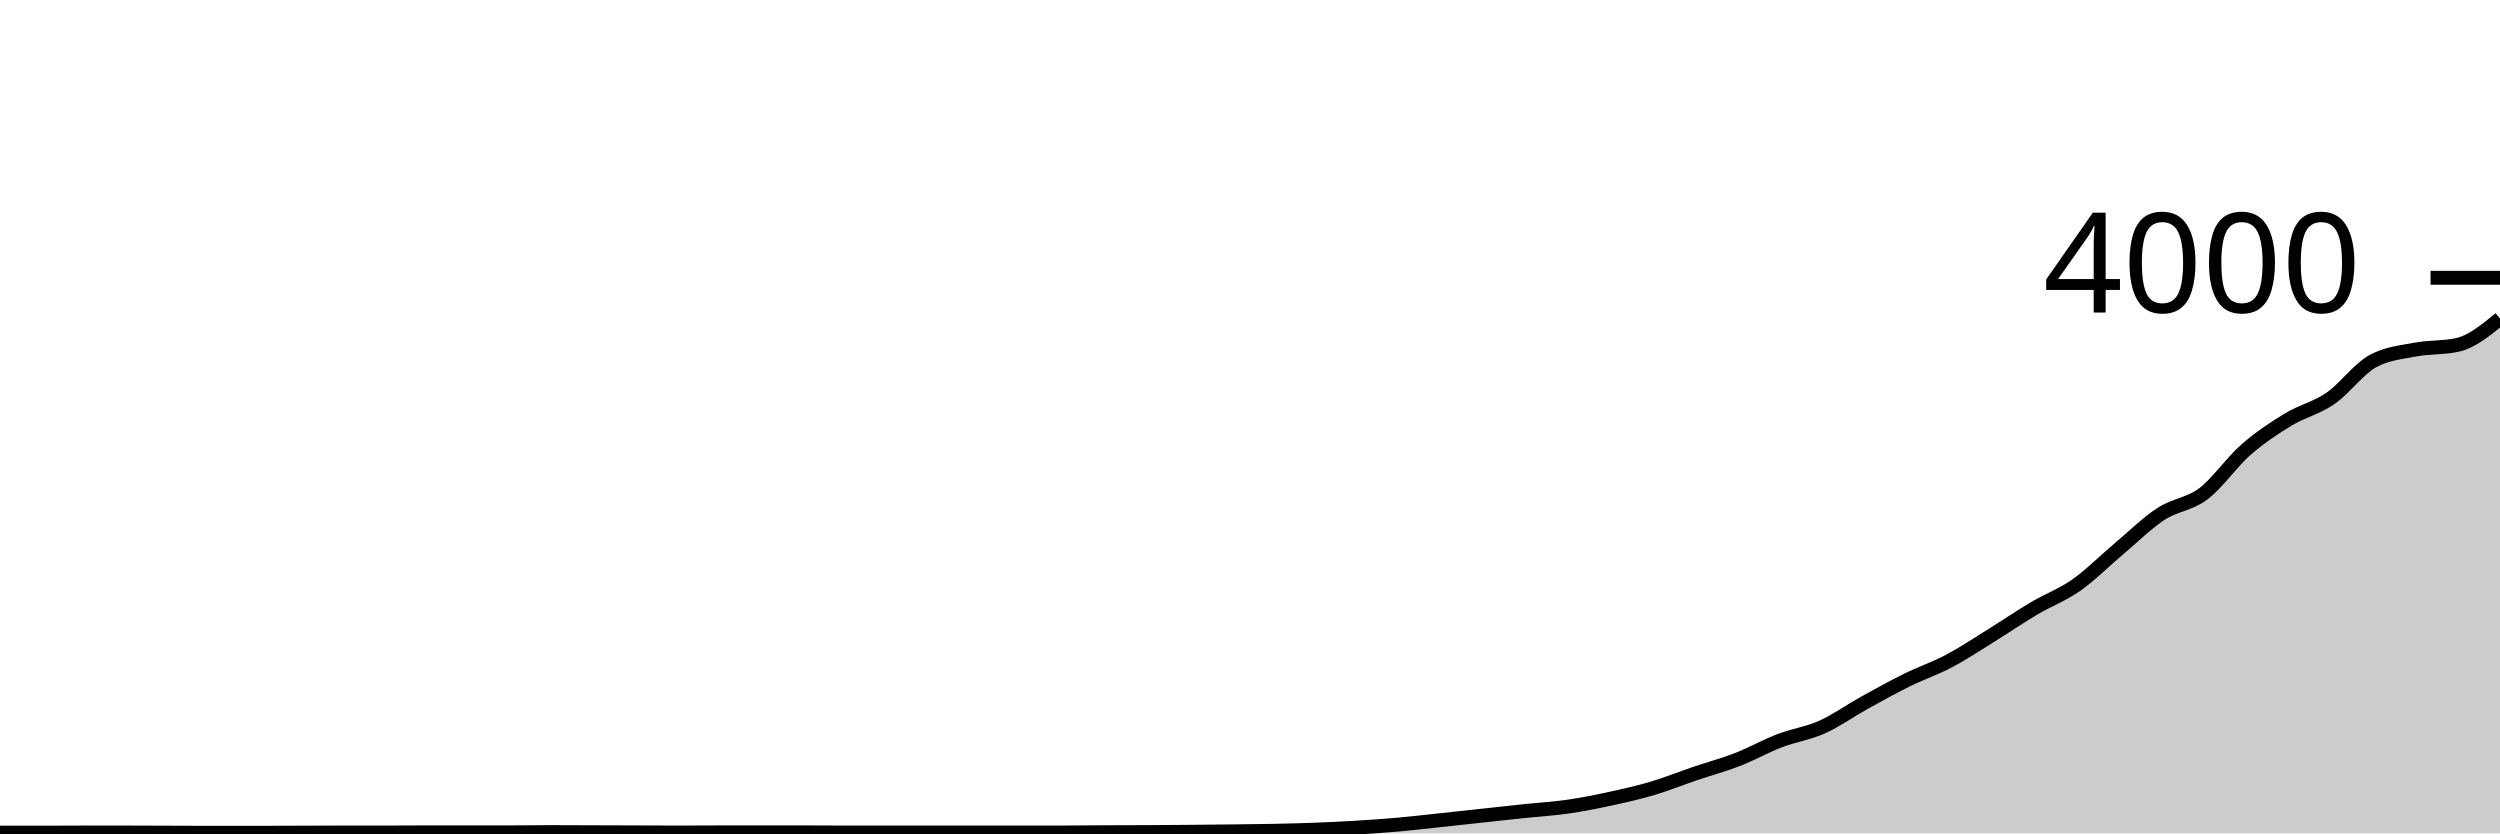
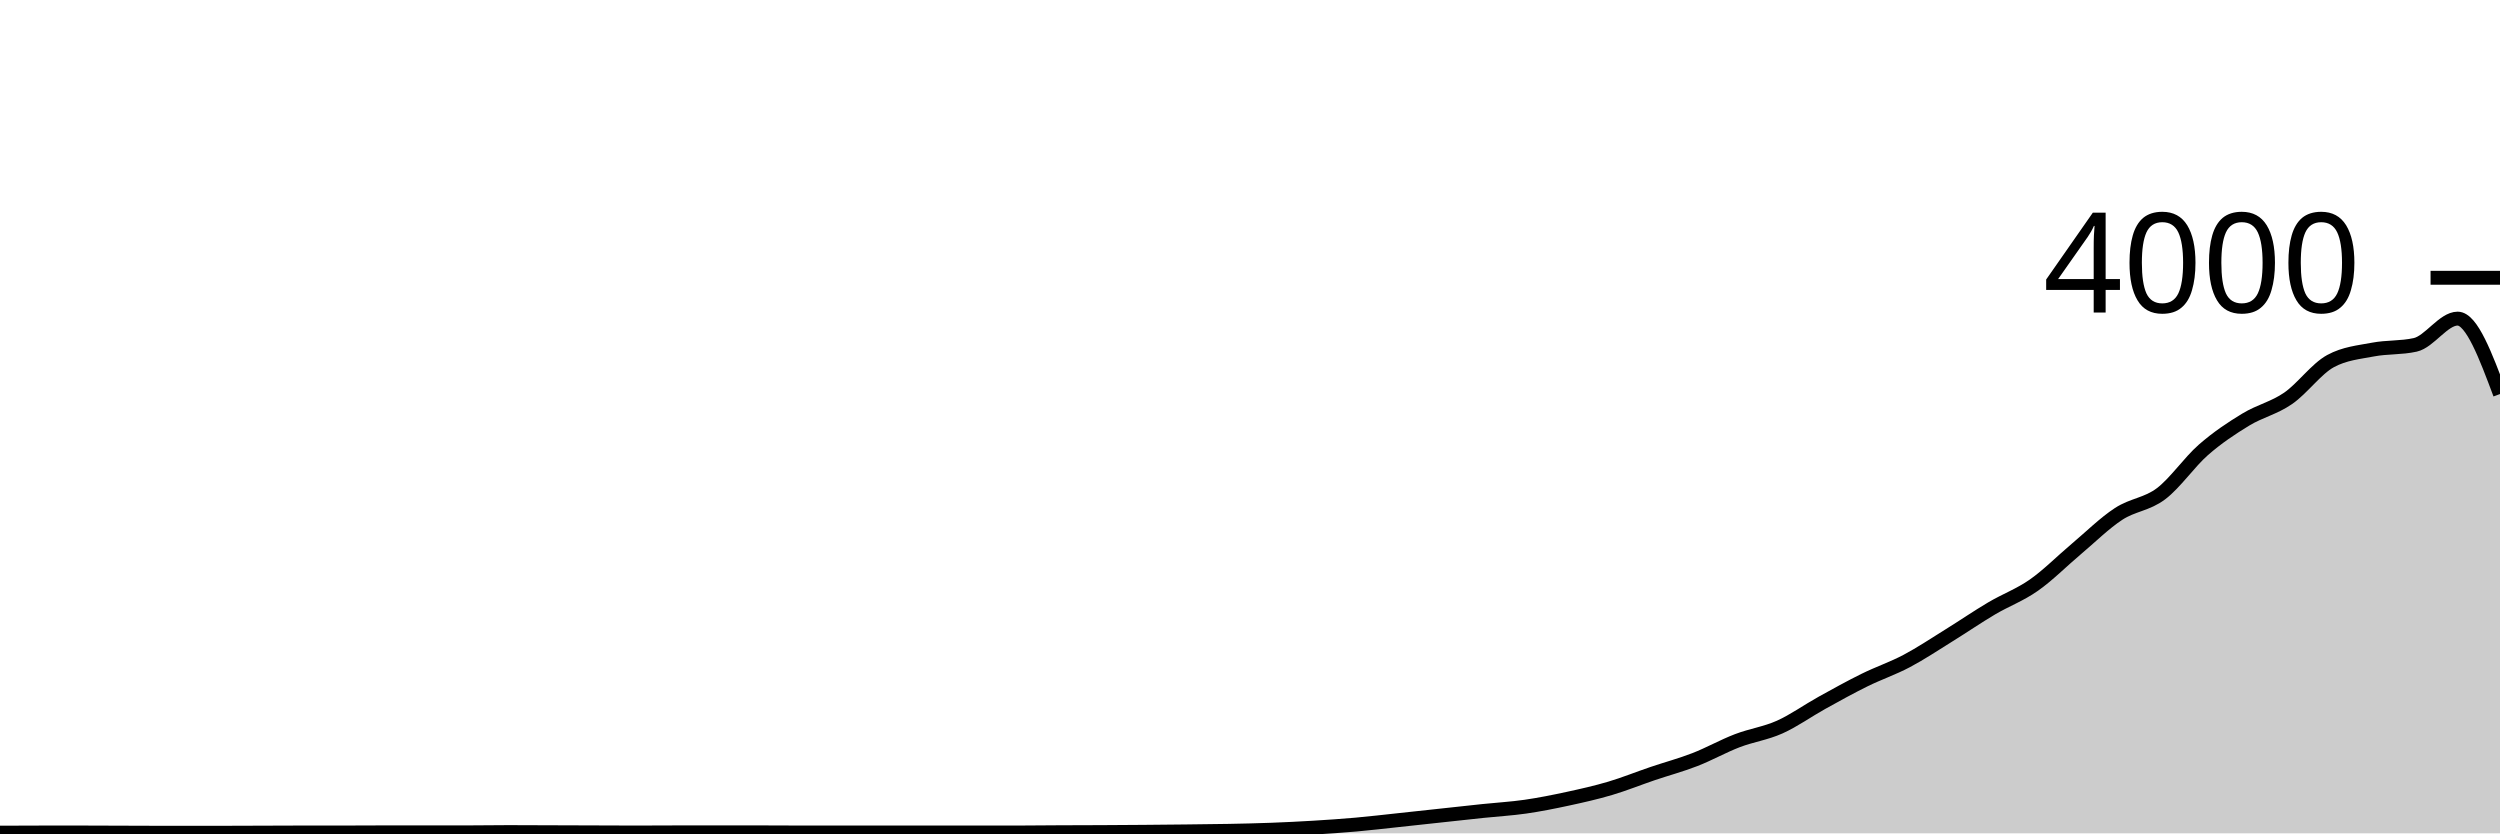
<svg xmlns="http://www.w3.org/2000/svg" viewBox="0 0 180 60">
  <g transform="translate(0,20)">
-     <path class="area" fill="rgba(0, 0, 0, 0.2)" d="M0,39.95C1.017,39.95,2.034,39.95,3.051,39.95C4.068,39.95,5.085,39.94,6.102,39.94C7.119,39.94,8.136,39.94,9.153,39.94C10.169,39.94,11.186,39.947,12.203,39.95C13.22,39.953,14.237,39.96,15.254,39.96C16.271,39.96,17.288,39.96,18.305,39.96C19.322,39.96,20.339,39.953,21.356,39.95C22.373,39.947,23.39,39.94,24.407,39.94C25.424,39.94,26.441,39.94,27.458,39.94C28.475,39.94,29.492,39.93,30.508,39.93C31.525,39.93,32.542,39.93,33.559,39.93C34.576,39.93,35.593,39.93,36.61,39.93C37.627,39.93,38.644,39.91,39.661,39.91C40.678,39.91,41.695,39.917,42.712,39.92C43.729,39.923,44.746,39.927,45.763,39.93C46.78,39.933,47.797,39.94,48.814,39.94C49.831,39.94,50.847,39.93,51.864,39.93C52.881,39.93,53.898,39.93,54.915,39.93C55.932,39.93,56.949,39.93,57.966,39.93C58.983,39.93,60,39.94,61.017,39.94C62.034,39.94,63.051,39.94,64.068,39.94C65.085,39.94,66.102,39.94,67.119,39.94C68.136,39.94,69.153,39.94,70.169,39.94C71.186,39.94,72.203,39.94,73.22,39.94C74.237,39.94,75.254,39.94,76.271,39.94C77.288,39.94,78.305,39.925,79.322,39.92C80.339,39.915,81.356,39.915,82.373,39.91C83.39,39.905,84.407,39.898,85.424,39.89C86.441,39.882,87.458,39.872,88.475,39.86C89.492,39.848,90.508,39.84,91.525,39.82C92.542,39.8,93.559,39.778,94.576,39.74C95.593,39.702,96.61,39.652,97.627,39.59C98.644,39.528,99.661,39.46,100.678,39.37C101.695,39.28,102.712,39.158,103.729,39.05C104.746,38.942,105.763,38.83,106.78,38.72C107.797,38.61,108.814,38.497,109.831,38.39C110.847,38.283,111.864,38.227,112.881,38.08C113.898,37.933,114.915,37.73,115.932,37.51C116.949,37.29,117.966,37.062,118.983,36.76C120,36.458,121.017,36.045,122.034,35.7C123.051,35.355,124.068,35.085,125.085,34.69C126.102,34.295,127.119,33.72,128.136,33.33C129.153,32.94,130.169,32.805,131.186,32.35C132.203,31.895,133.22,31.163,134.237,30.6C135.254,30.037,136.271,29.472,137.288,28.97C138.305,28.468,139.322,28.128,140.339,27.59C141.356,27.052,142.373,26.37,143.39,25.74C144.407,25.11,145.424,24.412,146.441,23.81C147.458,23.208,148.475,22.843,149.492,22.13C150.508,21.417,151.525,20.385,152.542,19.53C153.559,18.675,154.576,17.663,155.593,17C156.61,16.337,157.627,16.318,158.644,15.55C159.661,14.782,160.678,13.28,161.695,12.39C162.712,11.5,163.729,10.828,164.746,10.21C165.763,9.592,166.78,9.382,167.797,8.68C168.814,7.978,169.831,6.553,170.847,6C171.864,5.447,172.881,5.365,173.898,5.17C174.915,4.975,175.932,5.057,176.949,4.83C177.966,4.603,178.983,3.772,180,2.94L180,40C178.983,40,177.966,40,176.949,40C175.932,40,174.915,40,173.898,40C172.881,40,171.864,40,170.847,40C169.831,40,168.814,40,167.797,40C166.78,40,165.763,40,164.746,40C163.729,40,162.712,40,161.695,40C160.678,40,159.661,40,158.644,40C157.627,40,156.61,40,155.593,40C154.576,40,153.559,40,152.542,40C151.525,40,150.508,40,149.492,40C148.475,40,147.458,40,146.441,40C145.424,40,144.407,40,143.39,40C142.373,40,141.356,40,140.339,40C139.322,40,138.305,40,137.288,40C136.271,40,135.254,40,134.237,40C133.22,40,132.203,40,131.186,40C130.169,40,129.153,40,128.136,40C127.119,40,126.102,40,125.085,40C124.068,40,123.051,40,122.034,40C121.017,40,120,40,118.983,40C117.966,40,116.949,40,115.932,40C114.915,40,113.898,40,112.881,40C111.864,40,110.847,40,109.831,40C108.814,40,107.797,40,106.78,40C105.763,40,104.746,40,103.729,40C102.712,40,101.695,40,100.678,40C99.661,40,98.644,40,97.627,40C96.61,40,95.593,40,94.576,40C93.559,40,92.542,40,91.525,40C90.508,40,89.492,40,88.475,40C87.458,40,86.441,40,85.424,40C84.407,40,83.39,40,82.373,40C81.356,40,80.339,40,79.322,40C78.305,40,77.288,40,76.271,40C75.254,40,74.237,40,73.22,40C72.203,40,71.186,40,70.169,40C69.153,40,68.136,40,67.119,40C66.102,40,65.085,40,64.068,40C63.051,40,62.034,40,61.017,40C60,40,58.983,40,57.966,40C56.949,40,55.932,40,54.915,40C53.898,40,52.881,40,51.864,40C50.847,40,49.831,40,48.814,40C47.797,40,46.78,40,45.763,40C44.746,40,43.729,40,42.712,40C41.695,40,40.678,40,39.661,40C38.644,40,37.627,40,36.61,40C35.593,40,34.576,40,33.559,40C32.542,40,31.525,40,30.508,40C29.492,40,28.475,40,27.458,40C26.441,40,25.424,40,24.407,40C23.39,40,22.373,40,21.356,40C20.339,40,19.322,40,18.305,40C17.288,40,16.271,40,15.254,40C14.237,40,13.22,40,12.203,40C11.186,40,10.169,40,9.153,40C8.136,40,7.119,40,6.102,40C5.085,40,4.068,40,3.051,40C2.034,40,1.017,40,0,40Z" />
-     <path class="line" stroke="black" fill="none" d="M0,39.95C1.017,39.95,2.034,39.95,3.051,39.95C4.068,39.95,5.085,39.94,6.102,39.94C7.119,39.94,8.136,39.94,9.153,39.94C10.169,39.94,11.186,39.947,12.203,39.95C13.22,39.953,14.237,39.96,15.254,39.96C16.271,39.96,17.288,39.96,18.305,39.96C19.322,39.96,20.339,39.953,21.356,39.95C22.373,39.947,23.39,39.94,24.407,39.94C25.424,39.94,26.441,39.94,27.458,39.94C28.475,39.94,29.492,39.93,30.508,39.93C31.525,39.93,32.542,39.93,33.559,39.93C34.576,39.93,35.593,39.93,36.61,39.93C37.627,39.93,38.644,39.91,39.661,39.91C40.678,39.91,41.695,39.917,42.712,39.92C43.729,39.923,44.746,39.927,45.763,39.93C46.78,39.933,47.797,39.94,48.814,39.94C49.831,39.94,50.847,39.93,51.864,39.93C52.881,39.93,53.898,39.93,54.915,39.93C55.932,39.93,56.949,39.93,57.966,39.93C58.983,39.93,60,39.94,61.017,39.94C62.034,39.94,63.051,39.94,64.068,39.94C65.085,39.94,66.102,39.94,67.119,39.94C68.136,39.94,69.153,39.94,70.169,39.94C71.186,39.94,72.203,39.94,73.22,39.94C74.237,39.94,75.254,39.94,76.271,39.94C77.288,39.94,78.305,39.925,79.322,39.92C80.339,39.915,81.356,39.915,82.373,39.91C83.39,39.905,84.407,39.898,85.424,39.89C86.441,39.882,87.458,39.872,88.475,39.86C89.492,39.848,90.508,39.84,91.525,39.82C92.542,39.8,93.559,39.778,94.576,39.74C95.593,39.702,96.61,39.652,97.627,39.59C98.644,39.528,99.661,39.46,100.678,39.37C101.695,39.28,102.712,39.158,103.729,39.05C104.746,38.942,105.763,38.83,106.78,38.72C107.797,38.61,108.814,38.497,109.831,38.39C110.847,38.283,111.864,38.227,112.881,38.08C113.898,37.933,114.915,37.73,115.932,37.51C116.949,37.29,117.966,37.062,118.983,36.76C120,36.458,121.017,36.045,122.034,35.7C123.051,35.355,124.068,35.085,125.085,34.69C126.102,34.295,127.119,33.72,128.136,33.33C129.153,32.94,130.169,32.805,131.186,32.35C132.203,31.895,133.22,31.163,134.237,30.6C135.254,30.037,136.271,29.472,137.288,28.97C138.305,28.468,139.322,28.128,140.339,27.59C141.356,27.052,142.373,26.37,143.39,25.74C144.407,25.11,145.424,24.412,146.441,23.81C147.458,23.208,148.475,22.843,149.492,22.13C150.508,21.417,151.525,20.385,152.542,19.53C153.559,18.675,154.576,17.663,155.593,17C156.61,16.337,157.627,16.318,158.644,15.55C159.661,14.782,160.678,13.28,161.695,12.39C162.712,11.5,163.729,10.828,164.746,10.21C165.763,9.592,166.78,9.382,167.797,8.68C168.814,7.978,169.831,6.553,170.847,6C171.864,5.447,172.881,5.365,173.898,5.17C174.915,4.975,175.932,5.057,176.949,4.83C177.966,4.603,178.983,3.772,180,2.94" />
+     <path class="area" fill="rgba(0, 0, 0, 0.2)" d="M0,39.95C1.017,39.945,2.034,39.94,3.051,39.94C4.068,39.94,5.085,39.94,6.102,39.94C7.119,39.94,8.136,39.947,9.153,39.95C10.169,39.953,11.186,39.96,12.203,39.96C13.22,39.96,14.237,39.96,15.254,39.96C16.271,39.96,17.288,39.953,18.305,39.95C19.322,39.947,20.339,39.94,21.356,39.94C22.373,39.94,23.39,39.94,24.407,39.94C25.424,39.94,26.441,39.93,27.458,39.93C28.475,39.93,29.492,39.93,30.508,39.93C31.525,39.93,32.542,39.93,33.559,39.93C34.576,39.93,35.593,39.91,36.61,39.91C37.627,39.91,38.644,39.917,39.661,39.92C40.678,39.923,41.695,39.927,42.712,39.93C43.729,39.933,44.746,39.94,45.763,39.94C46.78,39.94,47.797,39.93,48.814,39.93C49.831,39.93,50.847,39.93,51.864,39.93C52.881,39.93,53.898,39.93,54.915,39.93C55.932,39.93,56.949,39.94,57.966,39.94C58.983,39.94,60,39.94,61.017,39.94C62.034,39.94,63.051,39.94,64.068,39.94C65.085,39.94,66.102,39.94,67.119,39.94C68.136,39.94,69.153,39.94,70.169,39.94C71.186,39.94,72.203,39.94,73.22,39.94C74.237,39.94,75.254,39.925,76.271,39.92C77.288,39.915,78.305,39.915,79.322,39.91C80.339,39.905,81.356,39.898,82.373,39.89C83.39,39.882,84.407,39.872,85.424,39.86C86.441,39.848,87.458,39.84,88.475,39.82C89.492,39.8,90.508,39.778,91.525,39.74C92.542,39.702,93.559,39.652,94.576,39.59C95.593,39.528,96.61,39.46,97.627,39.37C98.644,39.28,99.661,39.158,100.678,39.05C101.695,38.942,102.712,38.83,103.729,38.72C104.746,38.61,105.763,38.497,106.78,38.39C107.797,38.283,108.814,38.227,109.831,38.08C110.847,37.933,111.864,37.73,112.881,37.51C113.898,37.29,114.915,37.062,115.932,36.76C116.949,36.458,117.966,36.045,118.983,35.7C120,35.355,121.017,35.085,122.034,34.69C123.051,34.295,124.068,33.72,125.085,33.33C126.102,32.94,127.119,32.805,128.136,32.35C129.153,31.895,130.169,31.163,131.186,30.6C132.203,30.037,133.22,29.472,134.237,28.97C135.254,28.468,136.271,28.128,137.288,27.59C138.305,27.052,139.322,26.37,140.339,25.74C141.356,25.11,142.373,24.412,143.39,23.81C144.407,23.208,145.424,22.843,146.441,22.13C147.458,21.417,148.475,20.385,149.492,19.53C150.508,18.675,151.525,17.663,152.542,17C153.559,16.337,154.576,16.318,155.593,15.55C156.61,14.782,157.627,13.28,158.644,12.39C159.661,11.5,160.678,10.828,161.695,10.21C162.712,9.592,163.729,9.382,164.746,8.68C165.763,7.978,166.78,6.553,167.797,6C168.814,5.447,169.831,5.365,170.847,5.17C171.864,4.975,172.881,5.057,173.898,4.83C174.915,4.603,175.932,2.94,176.949,2.94C177.966,2.94,178.983,5.655,180,8.37L180,40C178.983,40,177.966,40,176.949,40C175.932,40,174.915,40,173.898,40C172.881,40,171.864,40,170.847,40C169.831,40,168.814,40,167.797,40C166.78,40,165.763,40,164.746,40C163.729,40,162.712,40,161.695,40C160.678,40,159.661,40,158.644,40C157.627,40,156.61,40,155.593,40C154.576,40,153.559,40,152.542,40C151.525,40,150.508,40,149.492,40C148.475,40,147.458,40,146.441,40C145.424,40,144.407,40,143.39,40C142.373,40,141.356,40,140.339,40C139.322,40,138.305,40,137.288,40C136.271,40,135.254,40,134.237,40C133.22,40,132.203,40,131.186,40C130.169,40,129.153,40,128.136,40C127.119,40,126.102,40,125.085,40C124.068,40,123.051,40,122.034,40C121.017,40,120,40,118.983,40C117.966,40,116.949,40,115.932,40C114.915,40,113.898,40,112.881,40C111.864,40,110.847,40,109.831,40C108.814,40,107.797,40,106.78,40C105.763,40,104.746,40,103.729,40C102.712,40,101.695,40,100.678,40C99.661,40,98.644,40,97.627,40C96.61,40,95.593,40,94.576,40C93.559,40,92.542,40,91.525,40C90.508,40,89.492,40,88.475,40C87.458,40,86.441,40,85.424,40C84.407,40,83.39,40,82.373,40C81.356,40,80.339,40,79.322,40C78.305,40,77.288,40,76.271,40C75.254,40,74.237,40,73.22,40C72.203,40,71.186,40,70.169,40C69.153,40,68.136,40,67.119,40C66.102,40,65.085,40,64.068,40C63.051,40,62.034,40,61.017,40C60,40,58.983,40,57.966,40C56.949,40,55.932,40,54.915,40C53.898,40,52.881,40,51.864,40C50.847,40,49.831,40,48.814,40C47.797,40,46.78,40,45.763,40C44.746,40,43.729,40,42.712,40C41.695,40,40.678,40,39.661,40C38.644,40,37.627,40,36.61,40C35.593,40,34.576,40,33.559,40C32.542,40,31.525,40,30.508,40C29.492,40,28.475,40,27.458,40C26.441,40,25.424,40,24.407,40C23.39,40,22.373,40,21.356,40C20.339,40,19.322,40,18.305,40C17.288,40,16.271,40,15.254,40C14.237,40,13.22,40,12.203,40C11.186,40,10.169,40,9.153,40C8.136,40,7.119,40,6.102,40C5.085,40,4.068,40,3.051,40C2.034,40,1.017,40,0,40Z" />
+     <path class="line" stroke="black" fill="none" d="M0,39.95C1.017,39.945,2.034,39.94,3.051,39.94C4.068,39.94,5.085,39.94,6.102,39.94C7.119,39.94,8.136,39.947,9.153,39.95C10.169,39.953,11.186,39.96,12.203,39.96C13.22,39.96,14.237,39.96,15.254,39.96C16.271,39.96,17.288,39.953,18.305,39.95C19.322,39.947,20.339,39.94,21.356,39.94C22.373,39.94,23.39,39.94,24.407,39.94C25.424,39.94,26.441,39.93,27.458,39.93C28.475,39.93,29.492,39.93,30.508,39.93C31.525,39.93,32.542,39.93,33.559,39.93C34.576,39.93,35.593,39.91,36.61,39.91C37.627,39.91,38.644,39.917,39.661,39.92C40.678,39.923,41.695,39.927,42.712,39.93C43.729,39.933,44.746,39.94,45.763,39.94C46.78,39.94,47.797,39.93,48.814,39.93C49.831,39.93,50.847,39.93,51.864,39.93C52.881,39.93,53.898,39.93,54.915,39.93C55.932,39.93,56.949,39.94,57.966,39.94C58.983,39.94,60,39.94,61.017,39.94C62.034,39.94,63.051,39.94,64.068,39.94C65.085,39.94,66.102,39.94,67.119,39.94C68.136,39.94,69.153,39.94,70.169,39.94C71.186,39.94,72.203,39.94,73.22,39.94C74.237,39.94,75.254,39.925,76.271,39.92C77.288,39.915,78.305,39.915,79.322,39.91C80.339,39.905,81.356,39.898,82.373,39.89C83.39,39.882,84.407,39.872,85.424,39.86C86.441,39.848,87.458,39.84,88.475,39.82C89.492,39.8,90.508,39.778,91.525,39.74C92.542,39.702,93.559,39.652,94.576,39.59C95.593,39.528,96.61,39.46,97.627,39.37C98.644,39.28,99.661,39.158,100.678,39.05C101.695,38.942,102.712,38.83,103.729,38.72C104.746,38.61,105.763,38.497,106.78,38.39C107.797,38.283,108.814,38.227,109.831,38.08C110.847,37.933,111.864,37.73,112.881,37.51C113.898,37.29,114.915,37.062,115.932,36.76C116.949,36.458,117.966,36.045,118.983,35.7C120,35.355,121.017,35.085,122.034,34.69C123.051,34.295,124.068,33.72,125.085,33.33C126.102,32.94,127.119,32.805,128.136,32.35C129.153,31.895,130.169,31.163,131.186,30.6C132.203,30.037,133.22,29.472,134.237,28.97C135.254,28.468,136.271,28.128,137.288,27.59C138.305,27.052,139.322,26.37,140.339,25.74C141.356,25.11,142.373,24.412,143.39,23.81C144.407,23.208,145.424,22.843,146.441,22.13C147.458,21.417,148.475,20.385,149.492,19.53C150.508,18.675,151.525,17.663,152.542,17C153.559,16.337,154.576,16.318,155.593,15.55C156.61,14.782,157.627,13.28,158.644,12.39C159.661,11.5,160.678,10.828,161.695,10.21C162.712,9.592,163.729,9.382,164.746,8.68C165.763,7.978,166.78,6.553,167.797,6C168.814,5.447,169.831,5.365,170.847,5.17C171.864,4.975,172.881,5.057,173.898,4.83C174.915,4.603,175.932,2.94,176.949,2.94C177.966,2.94,178.983,5.655,180,8.37" />
    <path class="axis-ceiling" stroke-width="1" stroke="black" fill="none" d="M175,0L180,0" />
    <text class="axis-ceiling-label" font-family="sans-serif" text-anchor="end" font-size="10px" x="170" y="2.5">4000</text>
  </g>
</svg>
